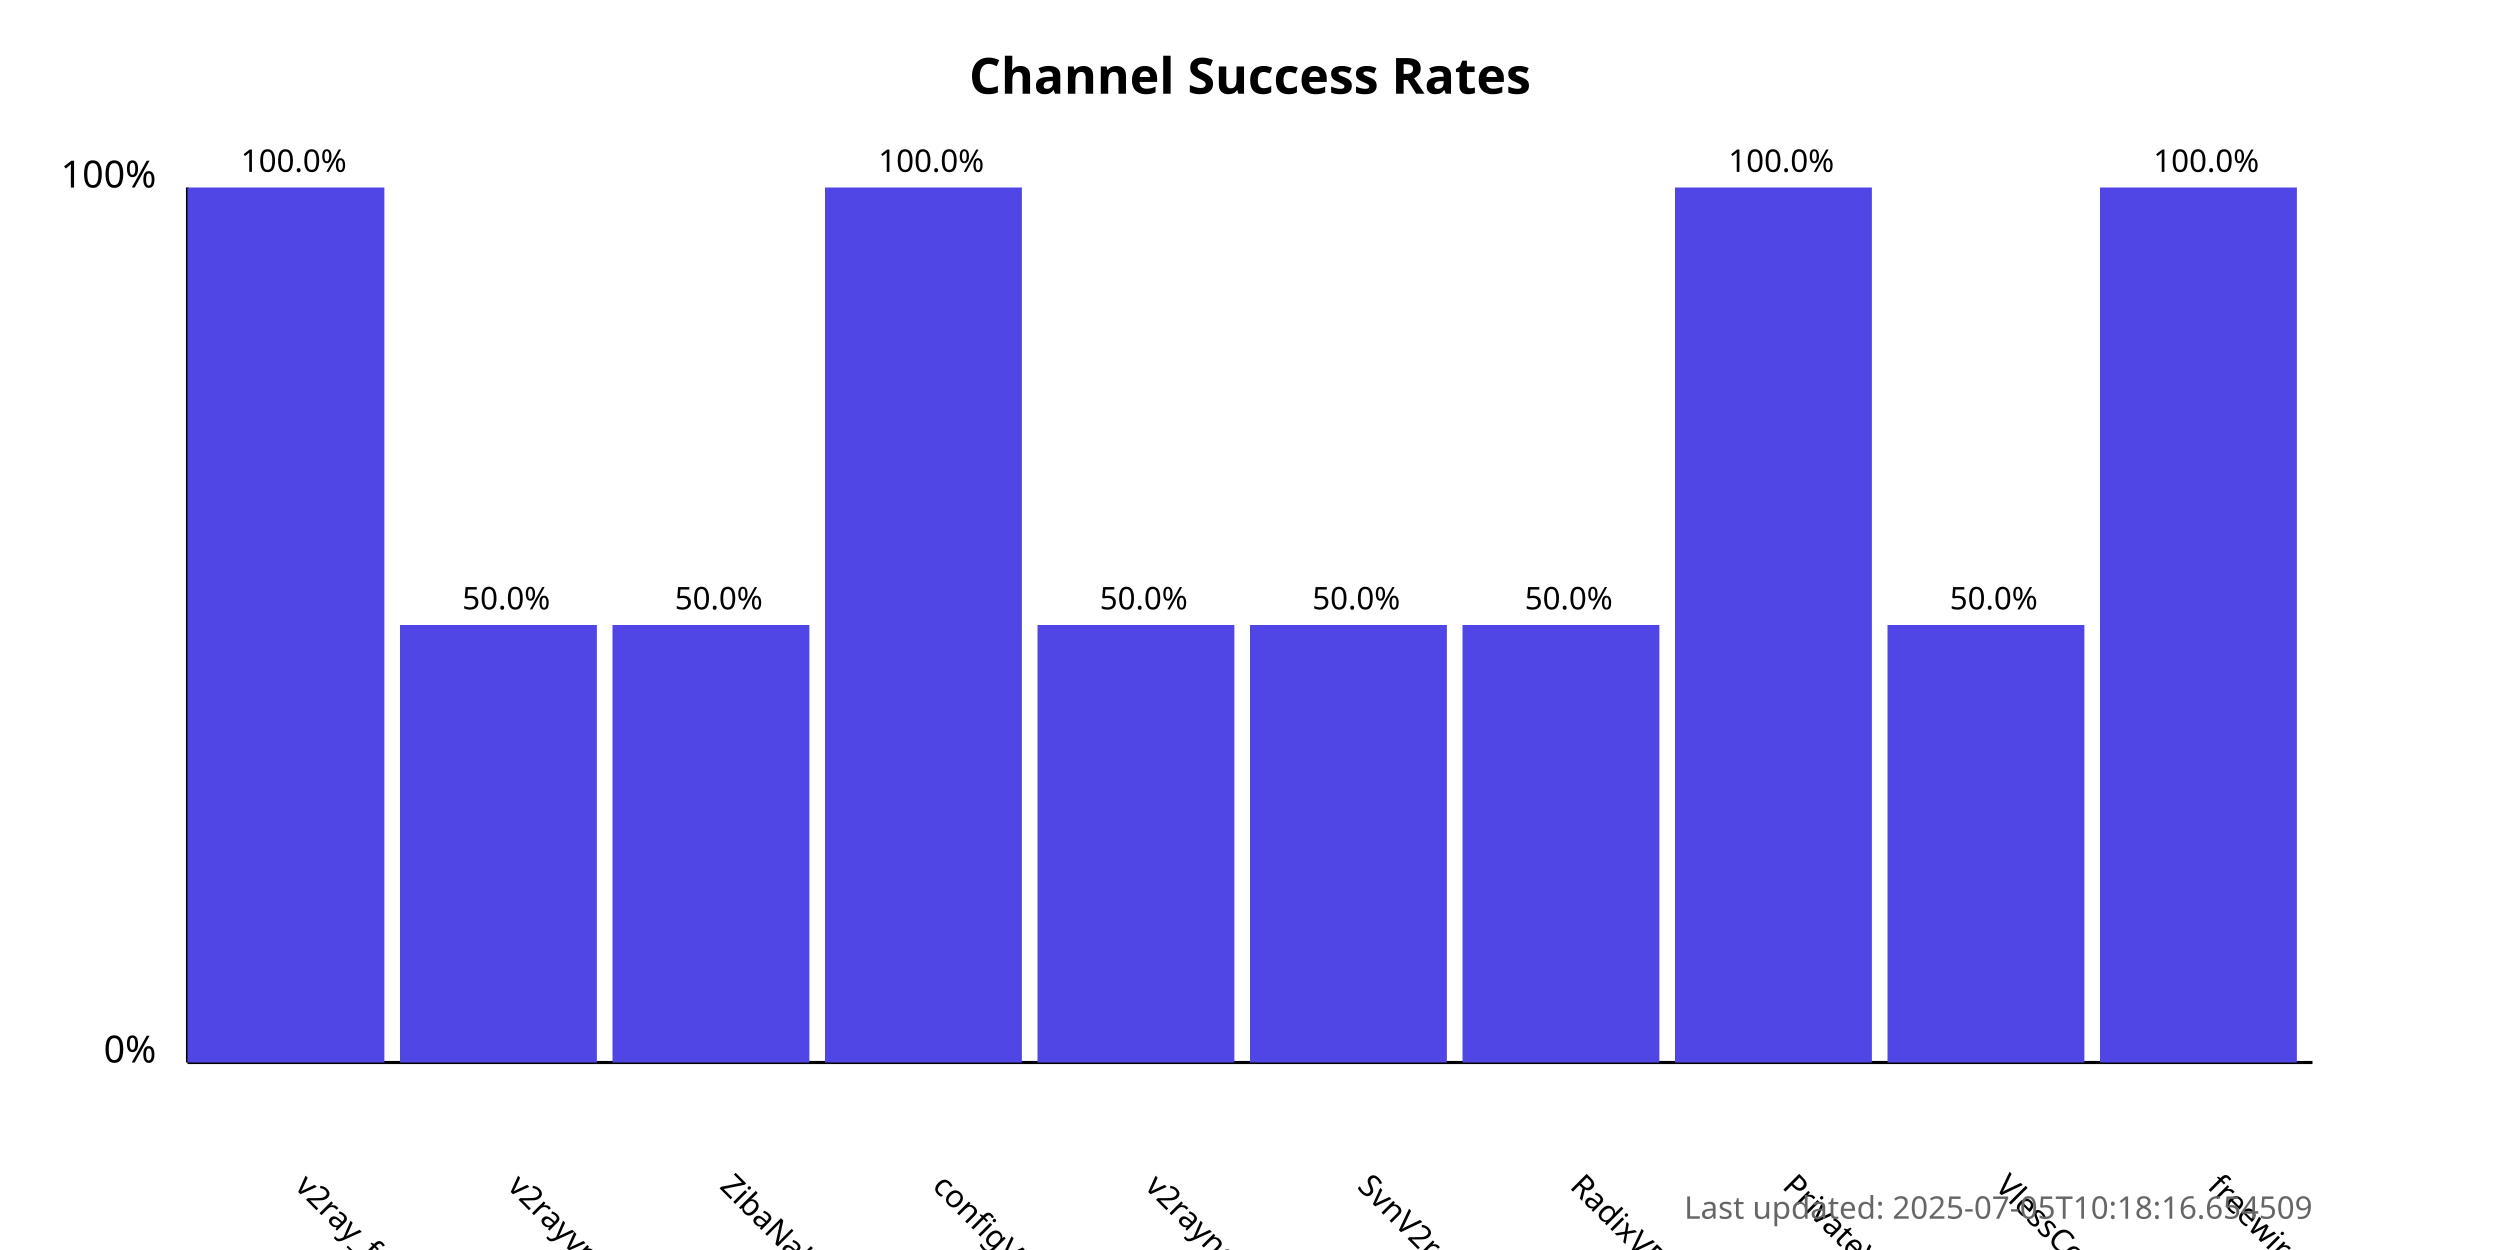
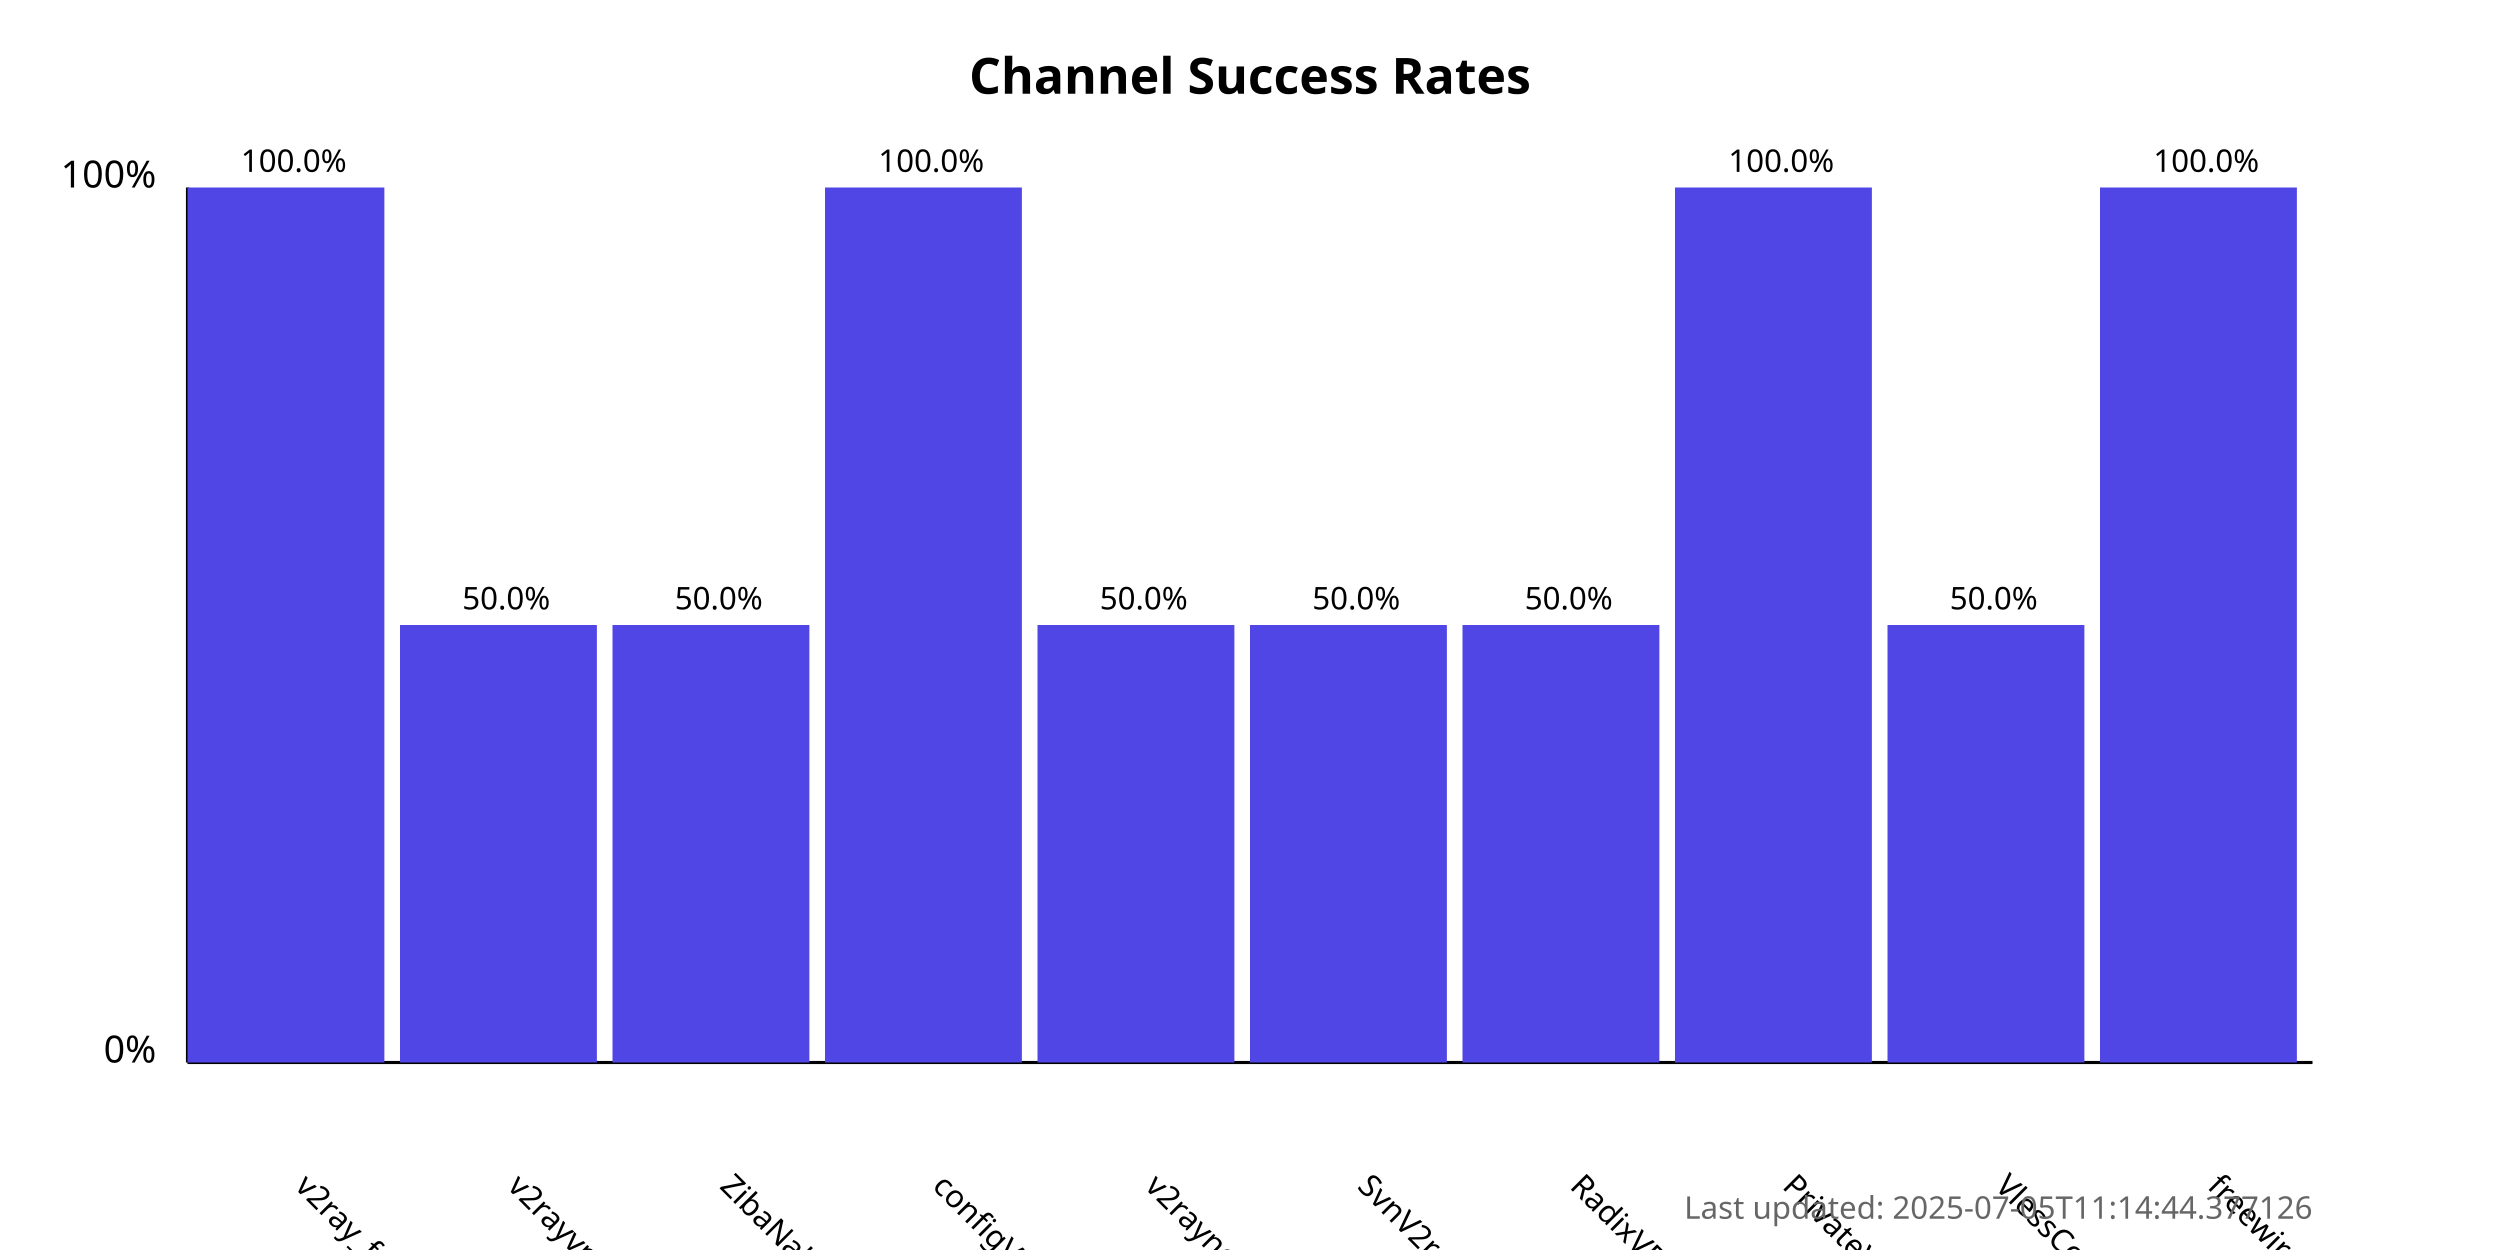
<svg xmlns="http://www.w3.org/2000/svg" width="800" height="400">
  <style>
            .chart-title { font: bold 16px sans-serif; }
            .axis-label { font: 12px sans-serif; }
            .tick-label { font: 10px sans-serif; }
            .bar { fill: #4f46e5; }
            .bar:hover { fill: #6366f1; }
            .timestamp { font: 10px sans-serif; fill: #666; }
        </style>
  <text x="400.0" y="30" text-anchor="middle" class="chart-title">
            Channel Success Rates
        </text>
  <line x1="60" y1="340" x2="60" y2="60" stroke="black" stroke-width="1" />
  <line x1="60" y1="340" x2="740" y2="340" stroke="black" stroke-width="1" />
  <text x="50" y="340" text-anchor="end" class="axis-label">0%</text>
  <text x="50" y="60" text-anchor="end" class="axis-label">100%</text>
  <g>
    <rect x="60" y="60.0" width="63.0" height="280.0" class="bar" />
    <text x="94.0" y="380" transform="rotate(45, 94.0, 380)" text-anchor="start" class="tick-label">
                v2ray_free_conf
            </text>
    <text x="94.0" y="55.0" text-anchor="middle" class="tick-label">
                100.0%
            </text>
  </g>
  <g>
    <rect x="128.0" y="200.0" width="63.0" height="140.0" class="bar" />
    <text x="162.0" y="380" transform="rotate(45, 162.0, 380)" text-anchor="start" class="tick-label">
                v2rayvpno
            </text>
    <text x="162.0" y="195.0" text-anchor="middle" class="tick-label">
                50.0%
            </text>
  </g>
  <g>
    <rect x="196.0" y="200.0" width="63.0" height="140.0" class="bar" />
    <text x="230.0" y="380" transform="rotate(45, 230.0, 380)" text-anchor="start" class="tick-label">
                ZibaNabz
            </text>
    <text x="230.0" y="195.0" text-anchor="middle" class="tick-label">
                50.0%
            </text>
  </g>
  <g>
    <rect x="264.0" y="60.0" width="63.0" height="280.0" class="bar" />
    <text x="298.0" y="380" transform="rotate(45, 298.0, 380)" text-anchor="start" class="tick-label">
                configV2rayForFree
            </text>
    <text x="298.0" y="55.0" text-anchor="middle" class="tick-label">
                100.0%
            </text>
  </g>
  <g>
    <rect x="332.0" y="200.0" width="63.0" height="140.0" class="bar" />
    <text x="366.0" y="380" transform="rotate(45, 366.0, 380)" text-anchor="start" class="tick-label">
                v2rayngvpn
            </text>
    <text x="366.0" y="195.0" text-anchor="middle" class="tick-label">
                50.0%
            </text>
  </g>
  <g>
    <rect x="400.0" y="200.0" width="63.0" height="140.0" class="bar" />
    <text x="434.0" y="380" transform="rotate(45, 434.0, 380)" text-anchor="start" class="tick-label">
                SvnV2ray
            </text>
    <text x="434.0" y="195.0" text-anchor="middle" class="tick-label">
                50.0%
            </text>
  </g>
  <g>
    <rect x="468.0" y="200.0" width="63.0" height="140.0" class="bar" />
    <text x="502.0" y="380" transform="rotate(45, 502.0, 380)" text-anchor="start" class="tick-label">
                RadixVPN
            </text>
    <text x="502.0" y="195.0" text-anchor="middle" class="tick-label">
                50.0%
            </text>
  </g>
  <g>
    <rect x="536.0" y="60.0" width="63.0" height="280.0" class="bar" />
    <text x="570.0" y="380" transform="rotate(45, 570.0, 380)" text-anchor="start" class="tick-label">
                PrivateVPNs
            </text>
    <text x="570.0" y="55.0" text-anchor="middle" class="tick-label">
                100.0%
            </text>
  </g>
  <g>
    <rect x="604.0" y="200.0" width="63.0" height="140.0" class="bar" />
    <text x="638.0" y="380" transform="rotate(45, 638.0, 380)" text-anchor="start" class="tick-label">
                VlessConfig
            </text>
    <text x="638.0" y="195.0" text-anchor="middle" class="tick-label">
                50.0%
            </text>
  </g>
  <g>
    <rect x="672.0" y="60.0" width="63.0" height="280.0" class="bar" />
    <text x="706.0" y="380" transform="rotate(45, 706.0, 380)" text-anchor="start" class="tick-label">
                freewireguard
            </text>
    <text x="706.0" y="55.0" text-anchor="middle" class="tick-label">
                100.0%
            </text>
  </g>
  <text x="740" y="390" text-anchor="end" class="timestamp">
-             Last updated: 2025-07-05T10:18:16.654509
+             Last updated: 2025-07-05T11:14:44.377126
        </text>
</svg>
